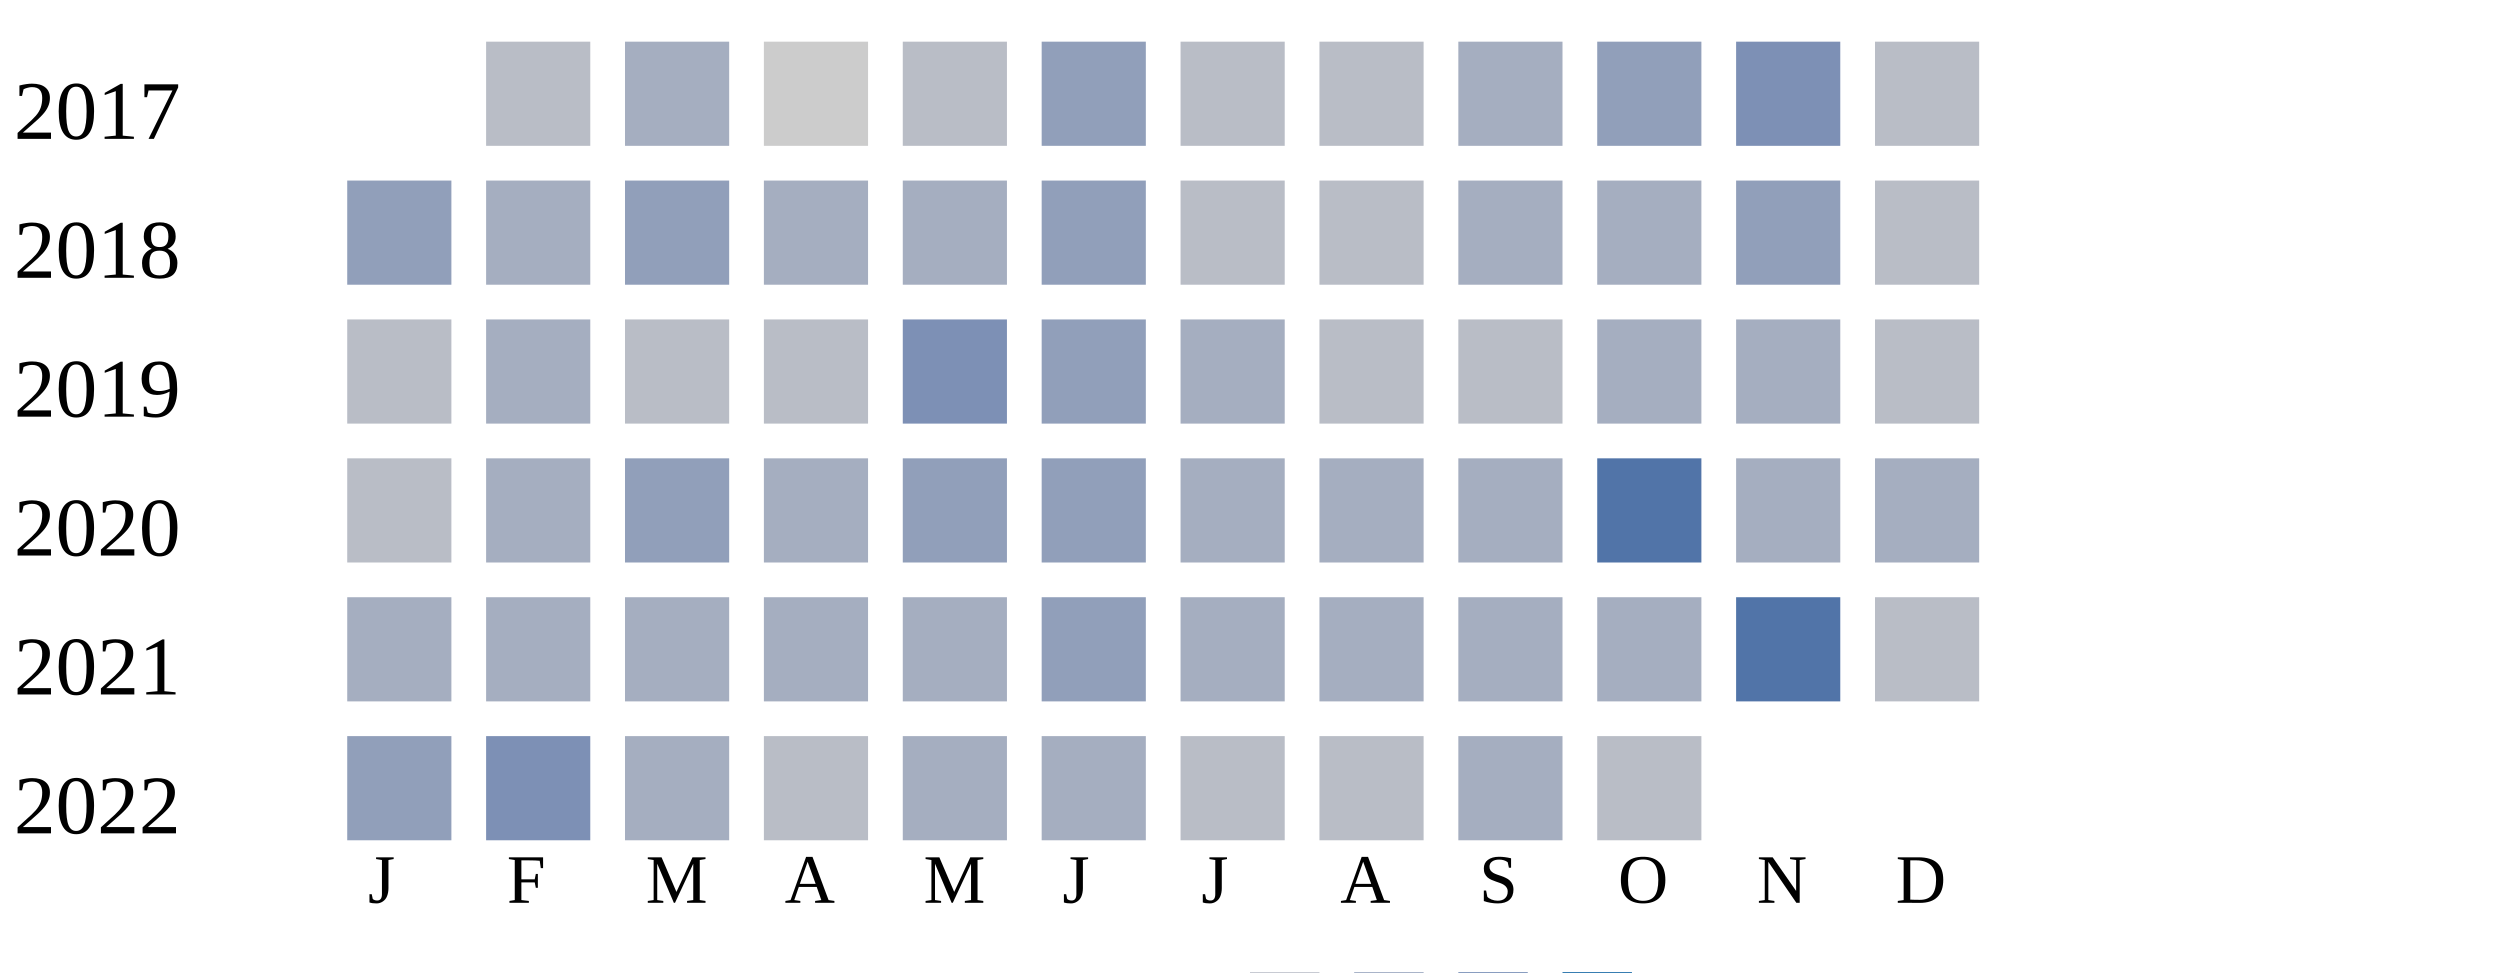
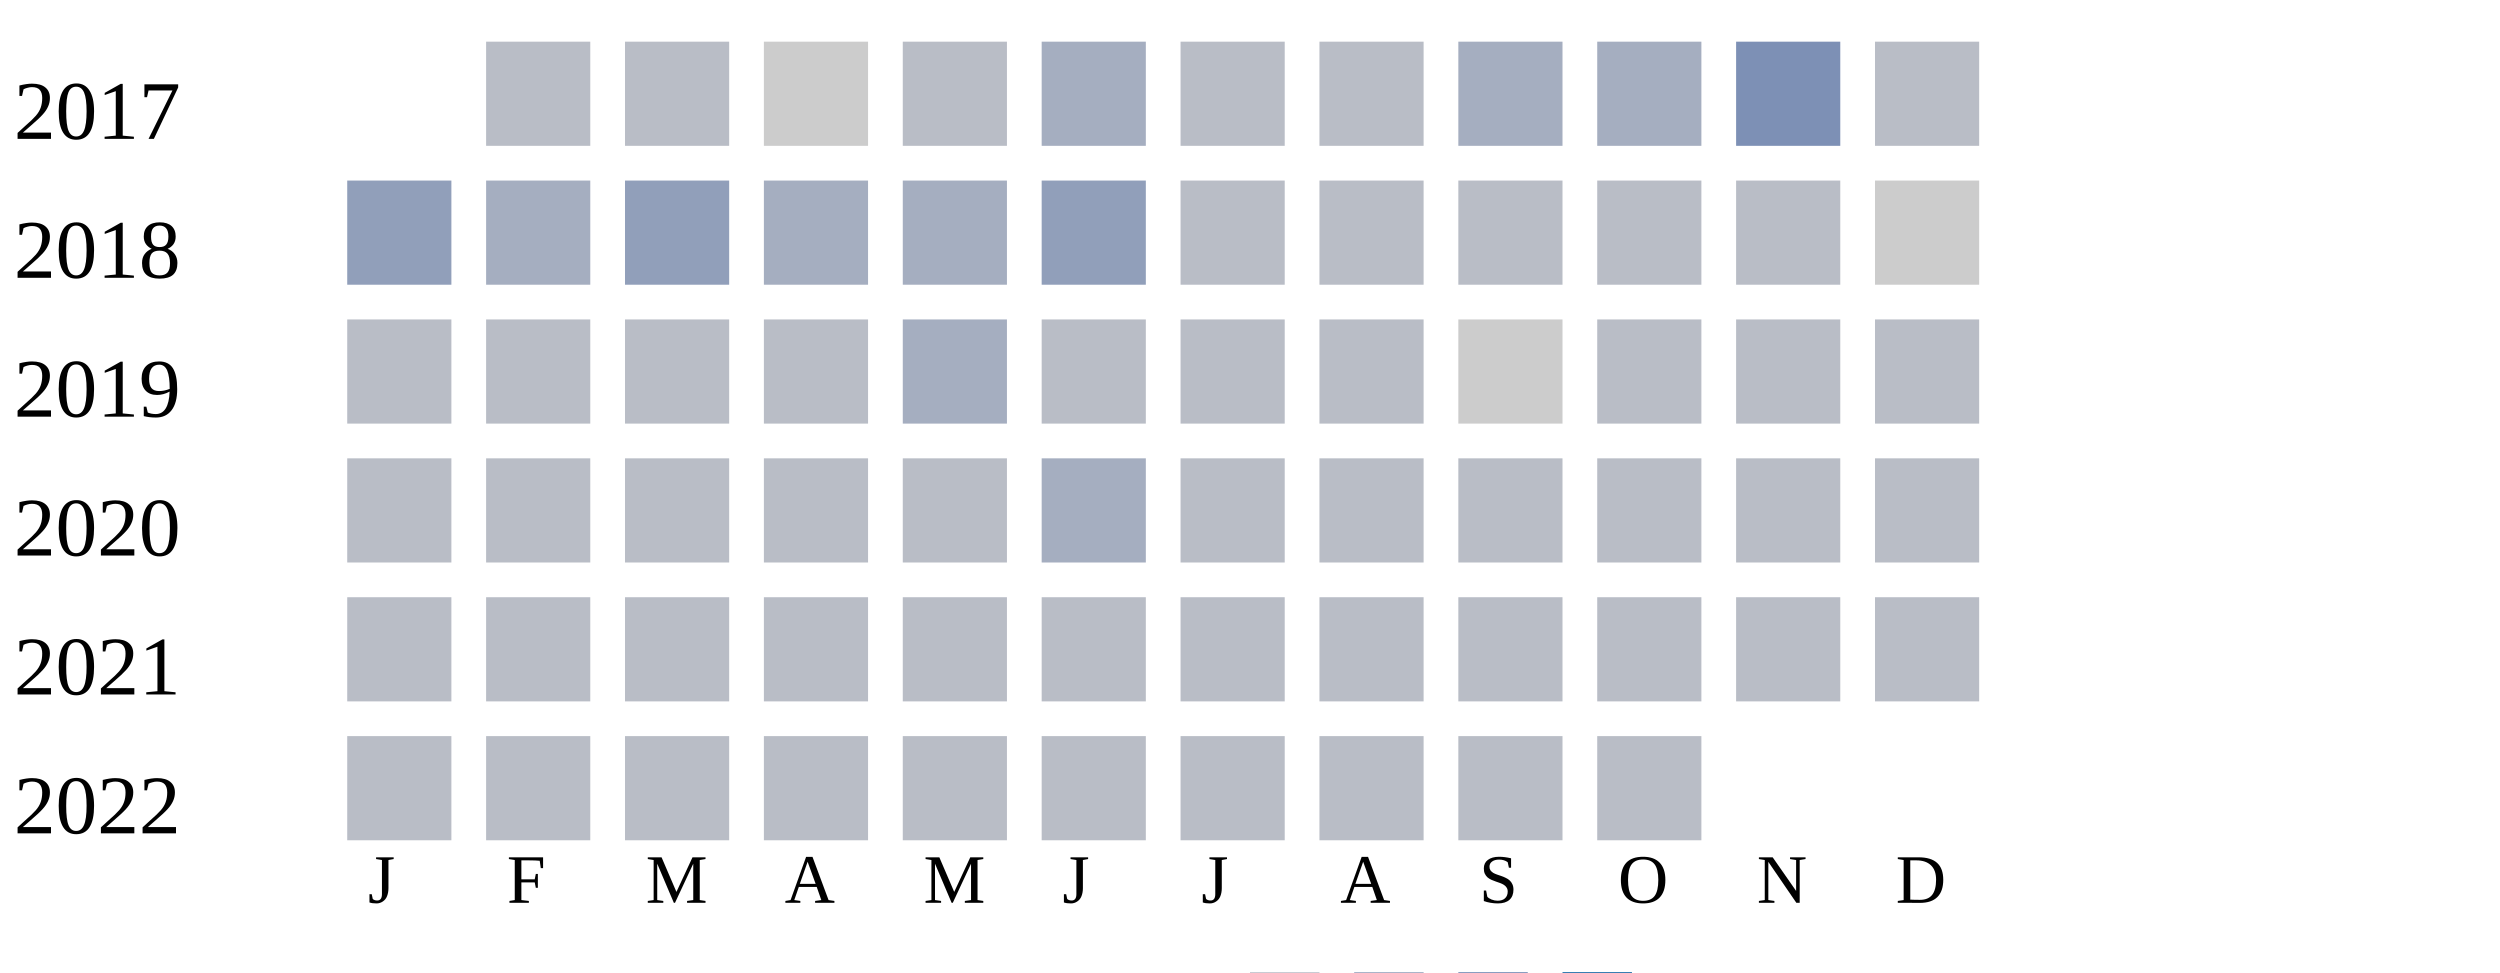
<svg xmlns="http://www.w3.org/2000/svg" width="360" height="140">
  <g transform="translate(0 0)">
    <text x="2" y="20">2017</text>
    <rect x="70" y="6" width="15" height="15" fill="#b9bdc6" />
-     <rect x="90" y="6" width="15" height="15" fill="#a5aec0" />
+     <rect x="90" y="6" width="15" height="15" fill="#b9bdc6" />
    <rect x="110" y="6" width="15" height="15" fill="#cccccc" />
    <rect x="130" y="6" width="15" height="15" fill="#b9bdc6" />
-     <rect x="150" y="6" width="15" height="15" fill="#919fba" />
+     <rect x="150" y="6" width="15" height="15" fill="#a5aec0" />
    <rect x="170" y="6" width="15" height="15" fill="#b9bdc6" />
    <rect x="190" y="6" width="15" height="15" fill="#b9bdc6" />
    <rect x="210" y="6" width="15" height="15" fill="#a5aec0" />
-     <rect x="230" y="6" width="15" height="15" fill="#919fba" />
+     <rect x="230" y="6" width="15" height="15" fill="#a5aec0" />
    <rect x="250" y="6" width="15" height="15" fill="#7d90b5" />
    <rect x="270" y="6" width="15" height="15" fill="#b9bdc6" />
  </g>
  <g transform="translate(0 20)">
    <text x="2" y="20">2018</text>
    <rect x="50" y="6" width="15" height="15" fill="#919fba" />
    <rect x="70" y="6" width="15" height="15" fill="#a5aec0" />
    <rect x="90" y="6" width="15" height="15" fill="#919fba" />
    <rect x="110" y="6" width="15" height="15" fill="#a5aec0" />
    <rect x="130" y="6" width="15" height="15" fill="#a5aec0" />
    <rect x="150" y="6" width="15" height="15" fill="#919fba" />
    <rect x="170" y="6" width="15" height="15" fill="#b9bdc6" />
    <rect x="190" y="6" width="15" height="15" fill="#b9bdc6" />
-     <rect x="210" y="6" width="15" height="15" fill="#a5aec0" />
-     <rect x="230" y="6" width="15" height="15" fill="#a5aec0" />
-     <rect x="250" y="6" width="15" height="15" fill="#919fba" />
-     <rect x="270" y="6" width="15" height="15" fill="#b9bdc6" />
+     <rect x="210" y="6" width="15" height="15" fill="#b9bdc6" />
+     <rect x="230" y="6" width="15" height="15" fill="#b9bdc6" />
+     <rect x="250" y="6" width="15" height="15" fill="#b9bdc6" />
+     <rect x="270" y="6" width="15" height="15" fill="#cccccc" />
  </g>
  <g transform="translate(0 40)">
    <text x="2" y="20">2019</text>
    <rect x="50" y="6" width="15" height="15" fill="#b9bdc6" />
-     <rect x="70" y="6" width="15" height="15" fill="#a5aec0" />
+     <rect x="70" y="6" width="15" height="15" fill="#b9bdc6" />
    <rect x="90" y="6" width="15" height="15" fill="#b9bdc6" />
    <rect x="110" y="6" width="15" height="15" fill="#b9bdc6" />
-     <rect x="130" y="6" width="15" height="15" fill="#7d90b5" />
-     <rect x="150" y="6" width="15" height="15" fill="#919fba" />
-     <rect x="170" y="6" width="15" height="15" fill="#a5aec0" />
+     <rect x="130" y="6" width="15" height="15" fill="#a5aec0" />
+     <rect x="150" y="6" width="15" height="15" fill="#b9bdc6" />
+     <rect x="170" y="6" width="15" height="15" fill="#b9bdc6" />
    <rect x="190" y="6" width="15" height="15" fill="#b9bdc6" />
-     <rect x="210" y="6" width="15" height="15" fill="#b9bdc6" />
-     <rect x="230" y="6" width="15" height="15" fill="#a5aec0" />
-     <rect x="250" y="6" width="15" height="15" fill="#a5aec0" />
+     <rect x="210" y="6" width="15" height="15" fill="#cccccc" />
+     <rect x="230" y="6" width="15" height="15" fill="#b9bdc6" />
+     <rect x="250" y="6" width="15" height="15" fill="#b9bdc6" />
    <rect x="270" y="6" width="15" height="15" fill="#b9bdc6" />
  </g>
  <g transform="translate(0 60)">
    <text x="2" y="20">2020</text>
    <rect x="50" y="6" width="15" height="15" fill="#b9bdc6" />
-     <rect x="70" y="6" width="15" height="15" fill="#a5aec0" />
-     <rect x="90" y="6" width="15" height="15" fill="#919fba" />
-     <rect x="110" y="6" width="15" height="15" fill="#a5aec0" />
-     <rect x="130" y="6" width="15" height="15" fill="#919fba" />
-     <rect x="150" y="6" width="15" height="15" fill="#919fba" />
-     <rect x="170" y="6" width="15" height="15" fill="#a5aec0" />
-     <rect x="190" y="6" width="15" height="15" fill="#a5aec0" />
-     <rect x="210" y="6" width="15" height="15" fill="#a5aec0" />
-     <rect x="230" y="6" width="15" height="15" fill="#5174a8" />
-     <rect x="250" y="6" width="15" height="15" fill="#a5aec0" />
-     <rect x="270" y="6" width="15" height="15" fill="#a5aec0" />
+     <rect x="70" y="6" width="15" height="15" fill="#b9bdc6" />
+     <rect x="90" y="6" width="15" height="15" fill="#b9bdc6" />
+     <rect x="110" y="6" width="15" height="15" fill="#b9bdc6" />
+     <rect x="130" y="6" width="15" height="15" fill="#b9bdc6" />
+     <rect x="150" y="6" width="15" height="15" fill="#a5aec0" />
+     <rect x="170" y="6" width="15" height="15" fill="#b9bdc6" />
+     <rect x="190" y="6" width="15" height="15" fill="#b9bdc6" />
+     <rect x="210" y="6" width="15" height="15" fill="#b9bdc6" />
+     <rect x="230" y="6" width="15" height="15" fill="#b9bdc6" />
+     <rect x="250" y="6" width="15" height="15" fill="#b9bdc6" />
+     <rect x="270" y="6" width="15" height="15" fill="#b9bdc6" />
  </g>
  <g transform="translate(0 80)">
    <text x="2" y="20">2021</text>
-     <rect x="50" y="6" width="15" height="15" fill="#a5aec0" />
-     <rect x="70" y="6" width="15" height="15" fill="#a5aec0" />
-     <rect x="90" y="6" width="15" height="15" fill="#a5aec0" />
-     <rect x="110" y="6" width="15" height="15" fill="#a5aec0" />
-     <rect x="130" y="6" width="15" height="15" fill="#a5aec0" />
-     <rect x="150" y="6" width="15" height="15" fill="#919fba" />
-     <rect x="170" y="6" width="15" height="15" fill="#a5aec0" />
-     <rect x="190" y="6" width="15" height="15" fill="#a5aec0" />
-     <rect x="210" y="6" width="15" height="15" fill="#a5aec0" />
-     <rect x="230" y="6" width="15" height="15" fill="#a5aec0" />
-     <rect x="250" y="6" width="15" height="15" fill="#5174a8" />
+     <rect x="50" y="6" width="15" height="15" fill="#b9bdc6" />
+     <rect x="70" y="6" width="15" height="15" fill="#b9bdc6" />
+     <rect x="90" y="6" width="15" height="15" fill="#b9bdc6" />
+     <rect x="110" y="6" width="15" height="15" fill="#b9bdc6" />
+     <rect x="130" y="6" width="15" height="15" fill="#b9bdc6" />
+     <rect x="150" y="6" width="15" height="15" fill="#b9bdc6" />
+     <rect x="170" y="6" width="15" height="15" fill="#b9bdc6" />
+     <rect x="190" y="6" width="15" height="15" fill="#b9bdc6" />
+     <rect x="210" y="6" width="15" height="15" fill="#b9bdc6" />
+     <rect x="230" y="6" width="15" height="15" fill="#b9bdc6" />
+     <rect x="250" y="6" width="15" height="15" fill="#b9bdc6" />
    <rect x="270" y="6" width="15" height="15" fill="#b9bdc6" />
  </g>
  <g transform="translate(0 100)">
    <text x="2" y="20">2022</text>
-     <rect x="50" y="6" width="15" height="15" fill="#919fba" />
-     <rect x="70" y="6" width="15" height="15" fill="#7d90b5" />
-     <rect x="90" y="6" width="15" height="15" fill="#a5aec0" />
+     <rect x="50" y="6" width="15" height="15" fill="#b9bdc6" />
+     <rect x="70" y="6" width="15" height="15" fill="#b9bdc6" />
+     <rect x="90" y="6" width="15" height="15" fill="#b9bdc6" />
    <rect x="110" y="6" width="15" height="15" fill="#b9bdc6" />
-     <rect x="130" y="6" width="15" height="15" fill="#a5aec0" />
-     <rect x="150" y="6" width="15" height="15" fill="#a5aec0" />
+     <rect x="130" y="6" width="15" height="15" fill="#b9bdc6" />
+     <rect x="150" y="6" width="15" height="15" fill="#b9bdc6" />
    <rect x="170" y="6" width="15" height="15" fill="#b9bdc6" />
    <rect x="190" y="6" width="15" height="15" fill="#b9bdc6" />
-     <rect x="210" y="6" width="15" height="15" fill="#a5aec0" />
+     <rect x="210" y="6" width="15" height="15" fill="#b9bdc6" />
    <rect x="230" y="6" width="15" height="15" fill="#b9bdc6" />
  </g>
  <text style="font-size: 10px; text-align: center" x="53" y="130">J</text>
  <text style="font-size: 10px; text-align: center" x="73" y="130">F</text>
  <text style="font-size: 10px; text-align: center" x="93" y="130">M</text>
  <text style="font-size: 10px; text-align: center" x="113" y="130">A</text>
  <text style="font-size: 10px; text-align: center" x="133" y="130">M</text>
  <text style="font-size: 10px; text-align: center" x="153" y="130">J</text>
  <text style="font-size: 10px; text-align: center" x="173" y="130">J</text>
  <text style="font-size: 10px; text-align: center" x="193" y="130">A</text>
  <text style="font-size: 10px; text-align: center" x="213" y="130">S</text>
  <text style="font-size: 10px; text-align: center" x="233" y="130">O</text>
  <text style="font-size: 10px; text-align: center" x="253" y="130">N</text>
  <text style="font-size: 10px; text-align: center" x="273" y="130">D</text>
  <text style="font-size: 10px;" x="155" y="149">Less</text>
  <rect fill="#b9bdc6" width="10" height="10" x="180" y="140" />
  <rect fill="#919fba" width="10" height="10" x="195" y="140" />
  <rect fill="#6882ae" width="10" height="10" x="210" y="140" />
  <rect fill="#005a9c" width="10" height="10" x="225" y="140" />
  <text x="240" y="149" style="font-size: 10px;">More</text>
</svg>
